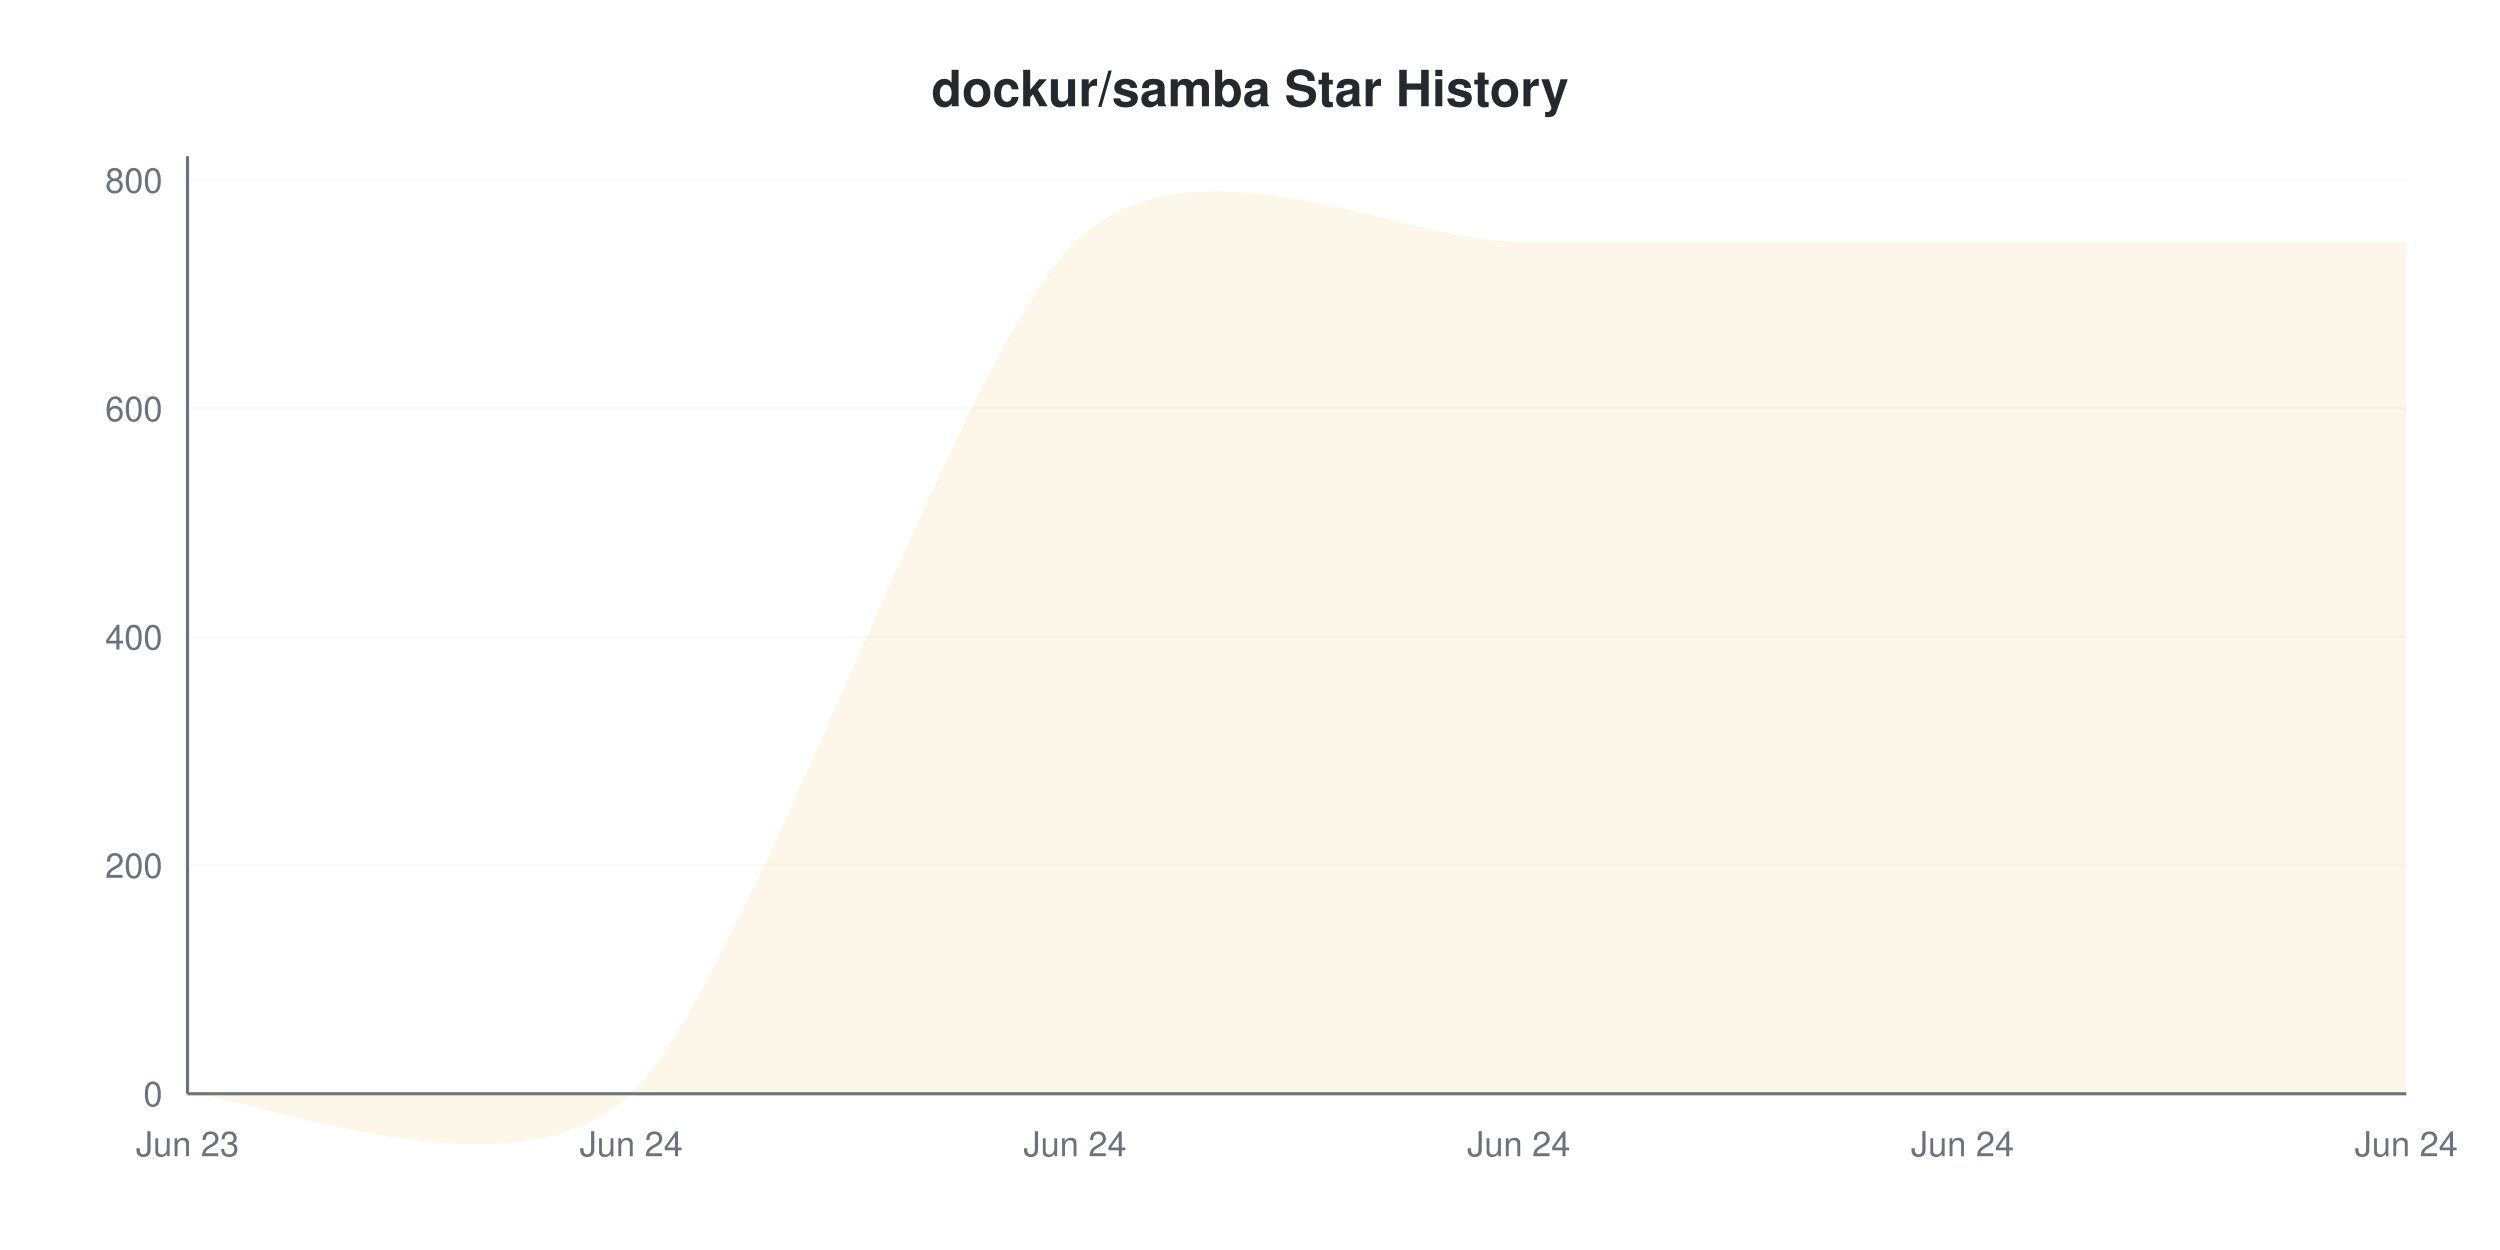
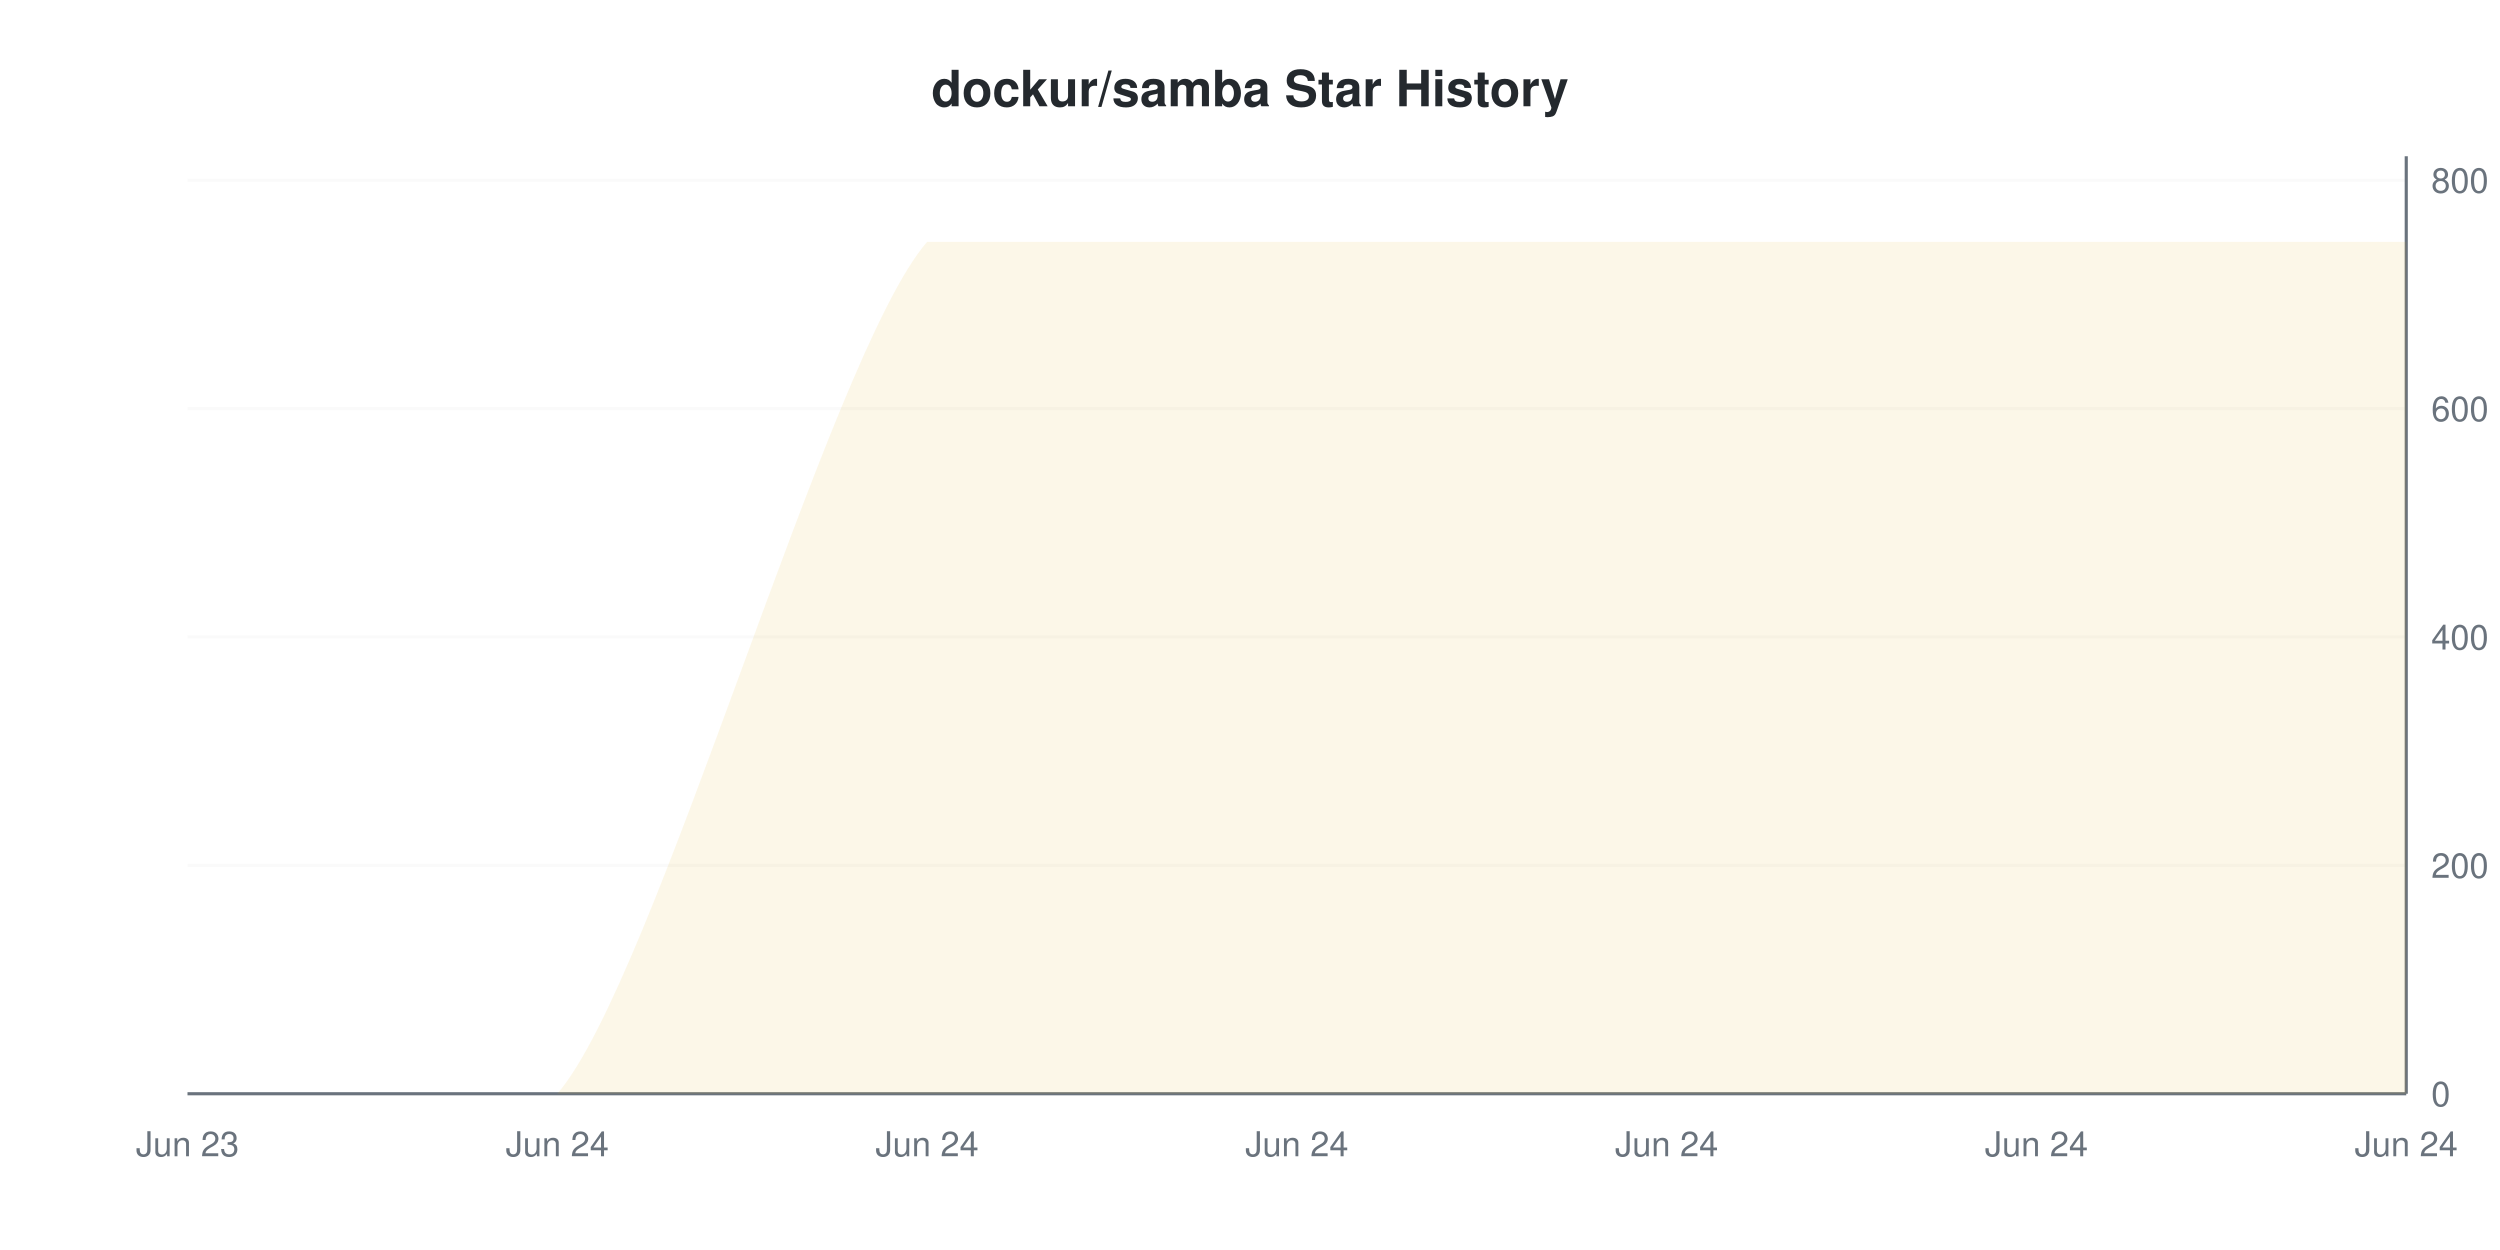
<svg xmlns="http://www.w3.org/2000/svg" viewBox="0 0 800 400" width="800" height="400">
  <style>
    @keyframes drawLine {
      to { stroke-dashoffset: 0; }
    }
    @keyframes fadeInPoint {
      from { opacity: 0; }
      to { opacity: 1; }
    }
    .data-line-0 {
-       stroke-dasharray: 1314;
-       stroke-dashoffset: 1314;
+       stroke-dasharray: 1334;
+       stroke-dashoffset: 1334;
      animation: drawLine 2s ease-out forwards;
    }
    .data-point {
      opacity: 0;
      animation: fadeInPoint 0.5s ease-out forwards;
    }
    .chart-bg { fill: #fff; }
    .chart-text { fill: #24292e; }
    .chart-muted { fill: #6a737d; }
    .chart-grid { stroke: #eee; }
    .chart-axis { stroke: #6a737d; }
    @media (prefers-color-scheme: dark) {
      .chart-bg { fill: #0d1117; }
      .chart-text { fill: #e6edf3; }
      .chart-muted { fill: #8b949e; }
      .chart-grid { stroke: #21262d; }
      .chart-axis { stroke: #8b949e; }
    }
  </style>
  <rect width="800" height="400" class="chart-bg" />
  <text x="400" y="34" text-anchor="middle" class="chart-text" font-size="16" font-weight="bold" font-family="-apple-system, BlinkMacSystemFont, 'Segoe UI', Helvetica, Arial, sans-serif">dockur/samba Star History</text>
  <g class="grid">
    <line x1="60" y1="350" x2="770" y2="350" class="chart-grid" stroke-opacity="0.3" />
-     <text x="52" y="354" text-anchor="end" class="chart-muted" font-size="11" font-family="-apple-system, BlinkMacSystemFont, 'Segoe UI', Helvetica, Arial, sans-serif">0</text>
+     <text x="778" y="354" text-anchor="start" class="chart-muted" font-size="11" font-family="-apple-system, BlinkMacSystemFont, 'Segoe UI', Helvetica, Arial, sans-serif">0</text>
    <line x1="60" y1="276.918" x2="770" y2="276.918" class="chart-grid" stroke-opacity="0.3" />
-     <text x="52" y="280.918" text-anchor="end" class="chart-muted" font-size="11" font-family="-apple-system, BlinkMacSystemFont, 'Segoe UI', Helvetica, Arial, sans-serif">200</text>
+     <text x="778" y="280.918" text-anchor="start" class="chart-muted" font-size="11" font-family="-apple-system, BlinkMacSystemFont, 'Segoe UI', Helvetica, Arial, sans-serif">200</text>
    <line x1="60" y1="203.837" x2="770" y2="203.837" class="chart-grid" stroke-opacity="0.3" />
-     <text x="52" y="207.837" text-anchor="end" class="chart-muted" font-size="11" font-family="-apple-system, BlinkMacSystemFont, 'Segoe UI', Helvetica, Arial, sans-serif">400</text>
+     <text x="778" y="207.837" text-anchor="start" class="chart-muted" font-size="11" font-family="-apple-system, BlinkMacSystemFont, 'Segoe UI', Helvetica, Arial, sans-serif">400</text>
    <line x1="60" y1="130.755" x2="770" y2="130.755" class="chart-grid" stroke-opacity="0.3" />
-     <text x="52" y="134.755" text-anchor="end" class="chart-muted" font-size="11" font-family="-apple-system, BlinkMacSystemFont, 'Segoe UI', Helvetica, Arial, sans-serif">600</text>
+     <text x="778" y="134.755" text-anchor="start" class="chart-muted" font-size="11" font-family="-apple-system, BlinkMacSystemFont, 'Segoe UI', Helvetica, Arial, sans-serif">600</text>
    <line x1="60" y1="57.674" x2="770" y2="57.674" class="chart-grid" stroke-opacity="0.3" />
-     <text x="52" y="61.674" text-anchor="end" class="chart-muted" font-size="11" font-family="-apple-system, BlinkMacSystemFont, 'Segoe UI', Helvetica, Arial, sans-serif">800</text>
+     <text x="778" y="61.674" text-anchor="start" class="chart-muted" font-size="11" font-family="-apple-system, BlinkMacSystemFont, 'Segoe UI', Helvetica, Arial, sans-serif">800</text>
  </g>
  <g class="milestones">
    
  </g>
  <g class="x-axis">
    <text x="60" y="370" text-anchor="middle" class="chart-muted" font-size="11" font-family="-apple-system, BlinkMacSystemFont, 'Segoe UI', Helvetica, Arial, sans-serif">Jun 23</text>
-     <text x="202" y="370" text-anchor="middle" class="chart-muted" font-size="11" font-family="-apple-system, BlinkMacSystemFont, 'Segoe UI', Helvetica, Arial, sans-serif">Jun 24</text>
-     <text x="344" y="370" text-anchor="middle" class="chart-muted" font-size="11" font-family="-apple-system, BlinkMacSystemFont, 'Segoe UI', Helvetica, Arial, sans-serif">Jun 24</text>
-     <text x="486" y="370" text-anchor="middle" class="chart-muted" font-size="11" font-family="-apple-system, BlinkMacSystemFont, 'Segoe UI', Helvetica, Arial, sans-serif">Jun 24</text>
-     <text x="628" y="370" text-anchor="middle" class="chart-muted" font-size="11" font-family="-apple-system, BlinkMacSystemFont, 'Segoe UI', Helvetica, Arial, sans-serif">Jun 24</text>
+     <text x="178.333" y="370" text-anchor="middle" class="chart-muted" font-size="11" font-family="-apple-system, BlinkMacSystemFont, 'Segoe UI', Helvetica, Arial, sans-serif">Jun 24</text>
+     <text x="296.667" y="370" text-anchor="middle" class="chart-muted" font-size="11" font-family="-apple-system, BlinkMacSystemFont, 'Segoe UI', Helvetica, Arial, sans-serif">Jun 24</text>
+     <text x="415" y="370" text-anchor="middle" class="chart-muted" font-size="11" font-family="-apple-system, BlinkMacSystemFont, 'Segoe UI', Helvetica, Arial, sans-serif">Jun 24</text>
+     <text x="533.333" y="370" text-anchor="middle" class="chart-muted" font-size="11" font-family="-apple-system, BlinkMacSystemFont, 'Segoe UI', Helvetica, Arial, sans-serif">Jun 24</text>
+     <text x="651.667" y="370" text-anchor="middle" class="chart-muted" font-size="11" font-family="-apple-system, BlinkMacSystemFont, 'Segoe UI', Helvetica, Arial, sans-serif">Jun 24</text>
    <text x="770" y="370" text-anchor="middle" class="chart-muted" font-size="11" font-family="-apple-system, BlinkMacSystemFont, 'Segoe UI', Helvetica, Arial, sans-serif">Jun 24</text>
  </g>
-   <line x1="60" y1="50" x2="60" y2="350" class="chart-axis" stroke-width="1" />
+   <line x1="770" y1="50" x2="770" y2="350" class="chart-axis" stroke-width="1" />
  <line x1="60" y1="350" x2="770" y2="350" class="chart-axis" stroke-width="1" />
-   <path d="M60,350 C78.933,350 164.133,386.346 202,350 C239.867,313.654 306.133,113.752 344,77.406 C381.867,41.06 448.133,77.406 486,77.406 C523.867,77.406 590.133,77.406 628,77.406 C665.867,77.406 751.067,77.406 770,77.406 L770,350 L60,350 Z" fill="#dfb317" fill-opacity="0.1" />
-   <path d="M60,350 C78.933,350 164.133,386.346 202,350 C239.867,313.654 306.133,113.752 344,77.406 C381.867,41.06 448.133,77.406 486,77.406 C523.867,77.406 590.133,77.406 628,77.406 C665.867,77.406 751.067,77.406 770,77.406" fill="none" stroke="#dfb317" stroke-width="2" class="data-line-0" />
+   <path d="M60,350 C75.778,350 146.778,350 178.333,350 C209.889,313.654 265.111,113.752 296.667,77.406 C328.222,77.406 383.444,77.406 415,77.406 C446.556,77.406 501.778,77.406 533.333,77.406 C564.889,77.406 620.111,77.406 651.667,77.406 C683.222,77.406 754.222,77.406 770,77.406 L770,350 L60,350 Z" fill="#dfb317" fill-opacity="0.1" />
+   <path d="M60,350 C75.778,350 146.778,350 178.333,350 C209.889,313.654 265.111,113.752 296.667,77.406 C328.222,77.406 383.444,77.406 415,77.406 C446.556,77.406 501.778,77.406 533.333,77.406 C564.889,77.406 620.111,77.406 651.667,77.406 C683.222,77.406 754.222,77.406 770,77.406" fill="none" stroke="#dfb317" stroke-width="2" class="data-line-0" />
  <g class="points">
    <circle cx="60" cy="350" r="4" fill="#dfb317" class="data-point" style="animation-delay: 1.50s" />
-     <circle cx="202" cy="350" r="4" fill="#dfb317" class="data-point" style="animation-delay: 1.55s" />
-     <circle cx="344" cy="77.406" r="4" fill="#dfb317" class="data-point" style="animation-delay: 1.60s" />
-     <circle cx="486" cy="77.406" r="4" fill="#dfb317" class="data-point" style="animation-delay: 1.65s" />
-     <circle cx="628" cy="77.406" r="4" fill="#dfb317" class="data-point" style="animation-delay: 1.70s" />
-     <circle cx="770" cy="77.406" r="4" fill="#dfb317" class="data-point" style="animation-delay: 1.75s" />
+     <circle cx="178.333" cy="350" r="4" fill="#dfb317" class="data-point" style="animation-delay: 1.55s" />
+     <circle cx="296.667" cy="77.406" r="4" fill="#dfb317" class="data-point" style="animation-delay: 1.60s" />
+     <circle cx="415" cy="77.406" r="4" fill="#dfb317" class="data-point" style="animation-delay: 1.65s" />
+     <circle cx="533.333" cy="77.406" r="4" fill="#dfb317" class="data-point" style="animation-delay: 1.70s" />
+     <circle cx="651.667" cy="77.406" r="4" fill="#dfb317" class="data-point" style="animation-delay: 1.75s" />
+     <circle cx="770" cy="77.406" r="4" fill="#dfb317" class="data-point" style="animation-delay: 1.80s" />
  </g>
</svg>
